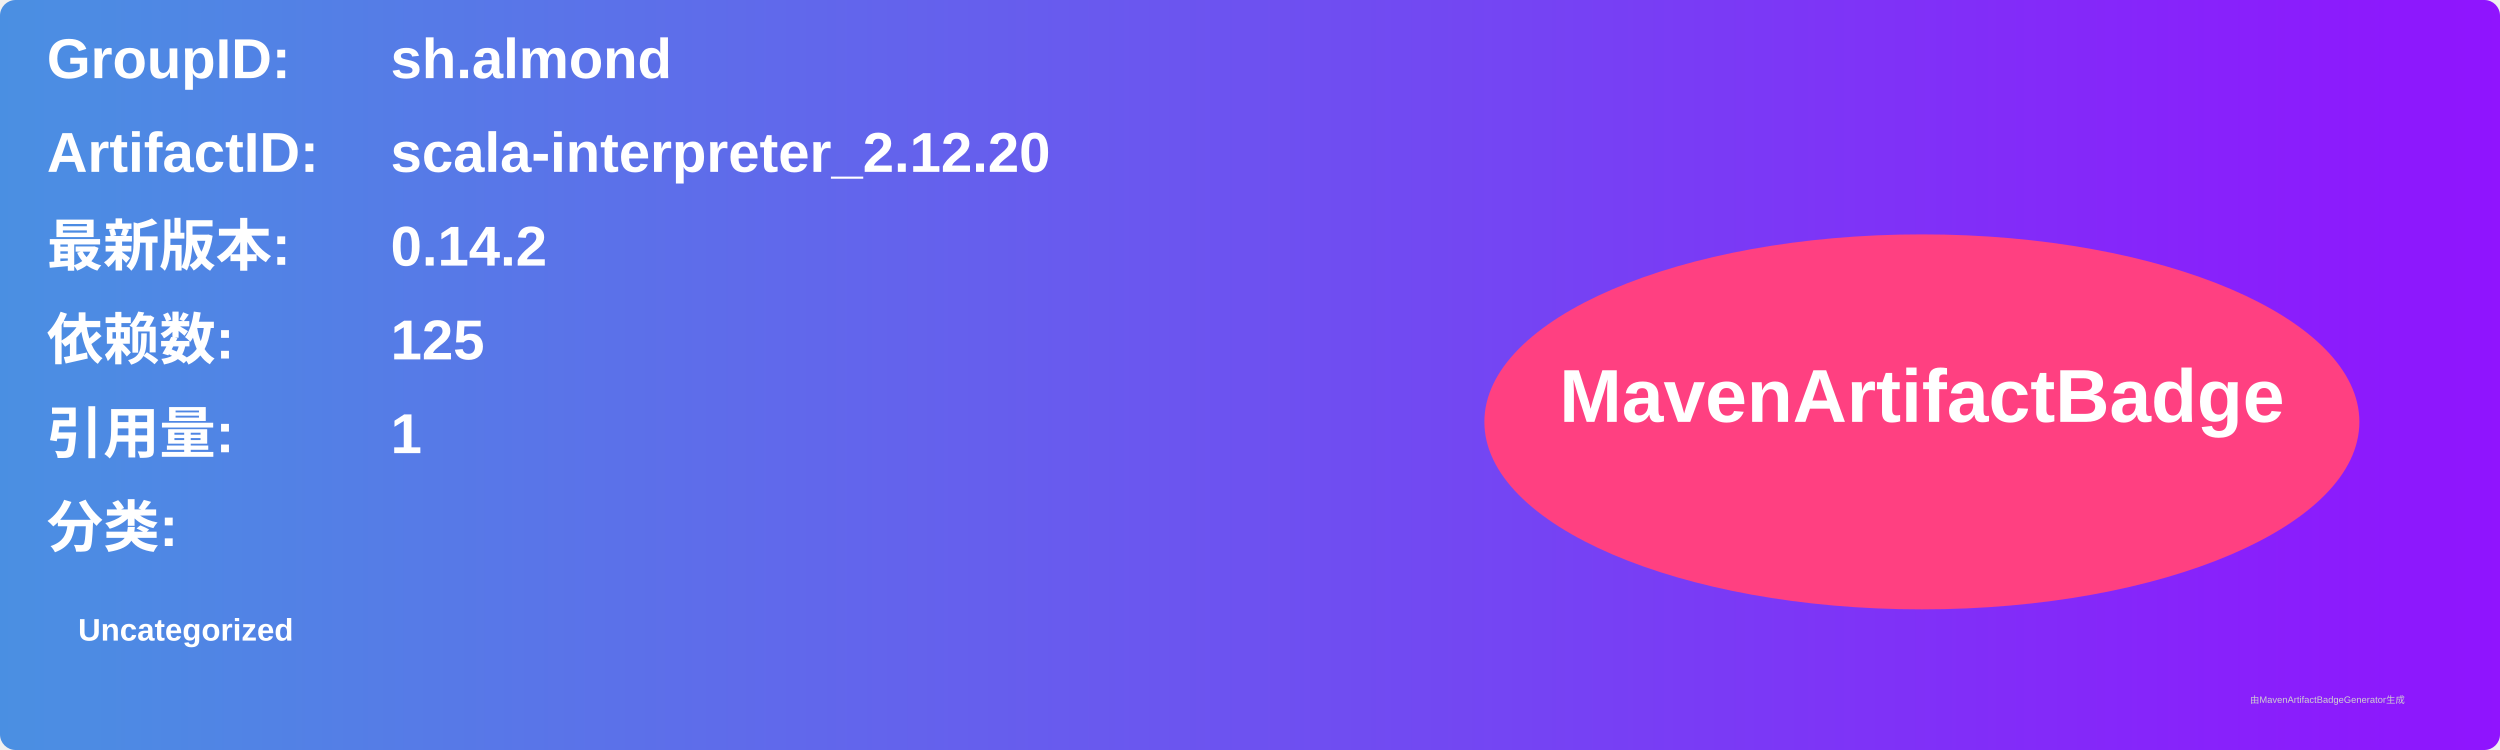
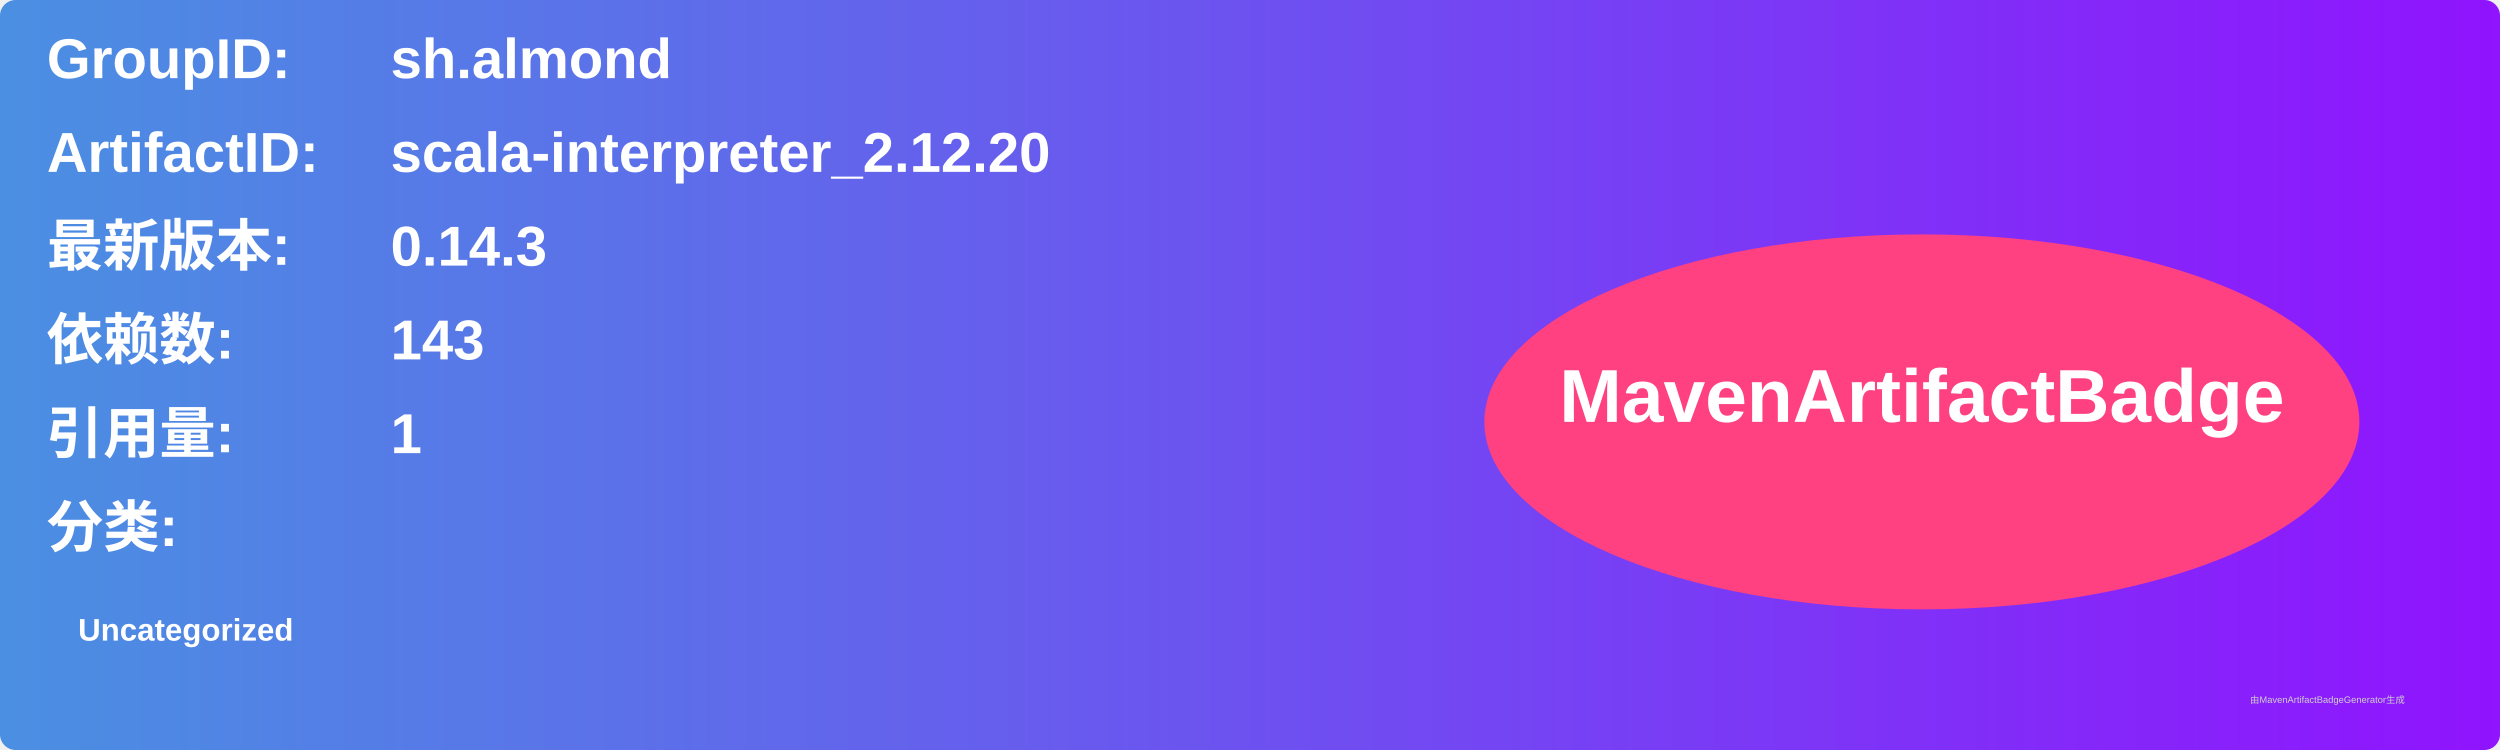
<svg xmlns="http://www.w3.org/2000/svg" width="800" height="240" viewBox="0 0 800 240">
  <linearGradient id="grad" x1="0%" y1="0%" x2="100%" y2="0%">
    <stop offset="0%" stop-color="#4a90e2" />
    <stop offset="100%" stop-color="#9013fe" />
  </linearGradient>
  <rect width="100%" height="100%" rx="5" ry="5" fill="url(#grad)" />
  <g transform="translate(15, 15)">
    <text x="0" y="10" font-family="Arial" font-size="18" fill="white" font-weight="bold" width="260">GroupID:</text>
    <text x="110" y="10" font-family="Arial" font-size="18" fill="white" font-weight="bold" width="460">sh.almond</text>
    <text x="0" y="40" font-family="Arial" font-size="18" fill="white" font-weight="bold" width="260">ArtifactID:</text>
    <text x="110" y="40" font-family="Arial" font-size="18" fill="white" font-weight="bold" width="460">scala-interpreter_2.12.20</text>
    <text x="0" y="70" font-family="Arial" font-size="18" fill="white" font-weight="bold">最新版本:</text>
    <text x="110" y="70" font-family="Arial" font-size="18" fill="white" font-weight="bold">
-       <tspan font-weight="bold">0.14.2</tspan>
+       <tspan font-weight="bold">0.14.3</tspan>
    </text>
    <text x="0" y="100" font-family="Arial" font-size="18" fill="white" font-weight="bold">依赖数: </text>
    <text x="110" y="100" font-family="Arial" font-size="18" fill="white">
-       <tspan font-weight="bold">125</tspan>
+       <tspan font-weight="bold">143</tspan>
    </text>
    <text x="0" y="130" font-family="Arial" font-size="18" fill="white" font-weight="bold">引用量: </text>
    <text x="110" y="130" font-family="Arial" font-size="18" fill="white">
      <tspan font-weight="bold">1</tspan>
    </text>
    <text x="0" y="160" font-family="Arial" font-size="18" fill="white" font-weight="bold">分类:</text>
    <text x="10" y="190" font-family="Arial" font-size="10" fill="white">
      <tspan font-weight="bold">Uncategorized</tspan>
    </text>
    <ellipse cx="600" cy="120" rx="140" ry="60" fill="#ff4081" />
    <text x="600" y="120" text-anchor="middle" font-family="Arial" font-size="24" fill="white" font-weight="bold">MavenArtifactBadge</text>
  </g>
  <text x="720" y="225" font-family="Arial" font-size="3" fill="#d0d0d0">由MavenArtifactBadgeGenerator生成</text>
</svg>
